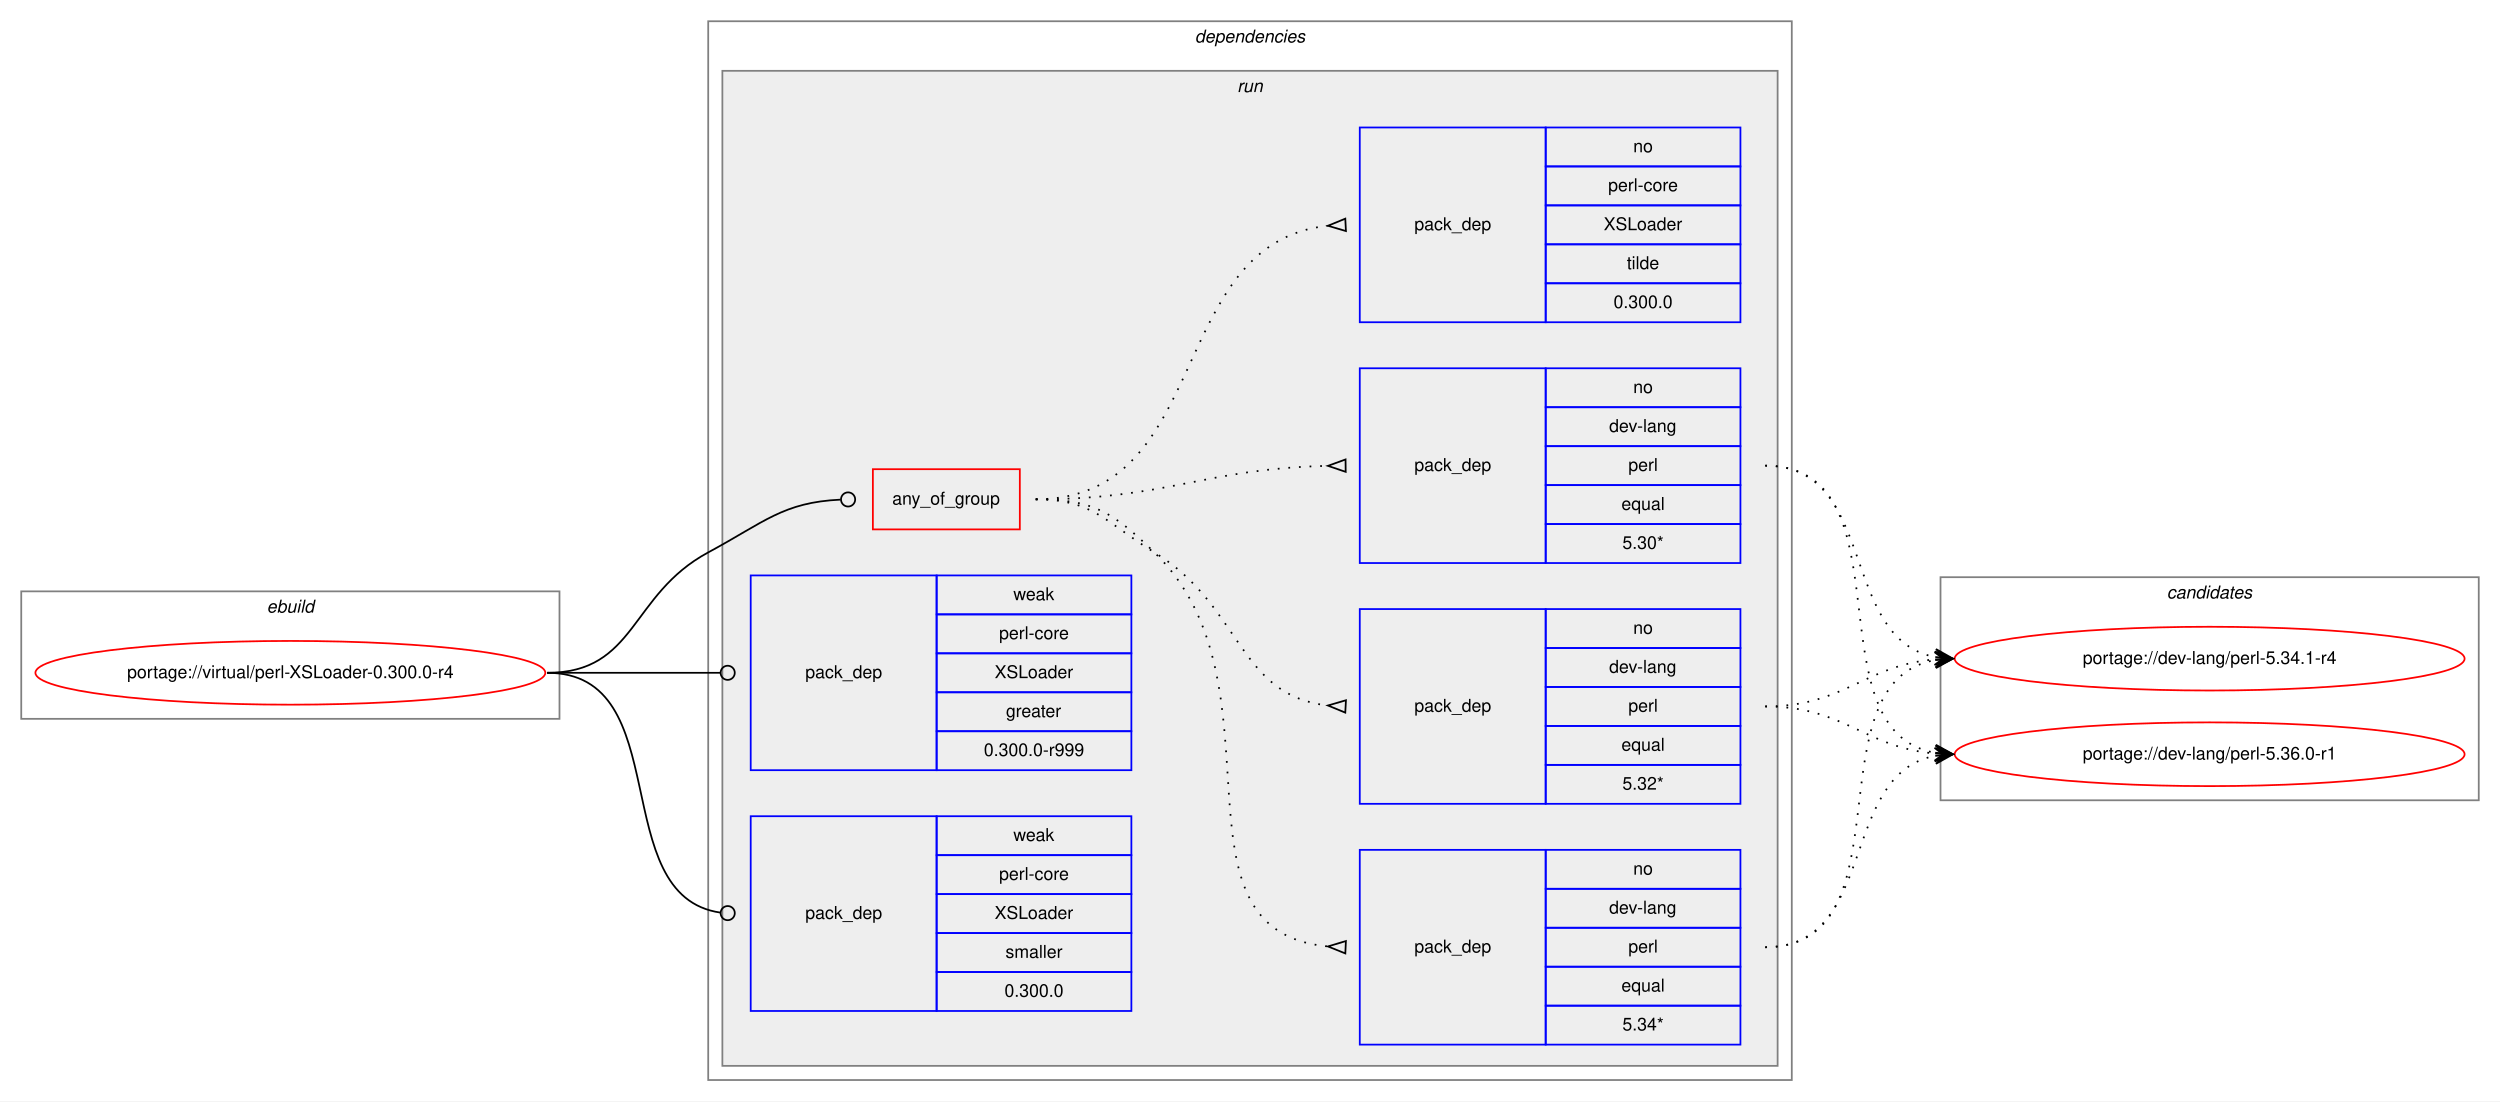
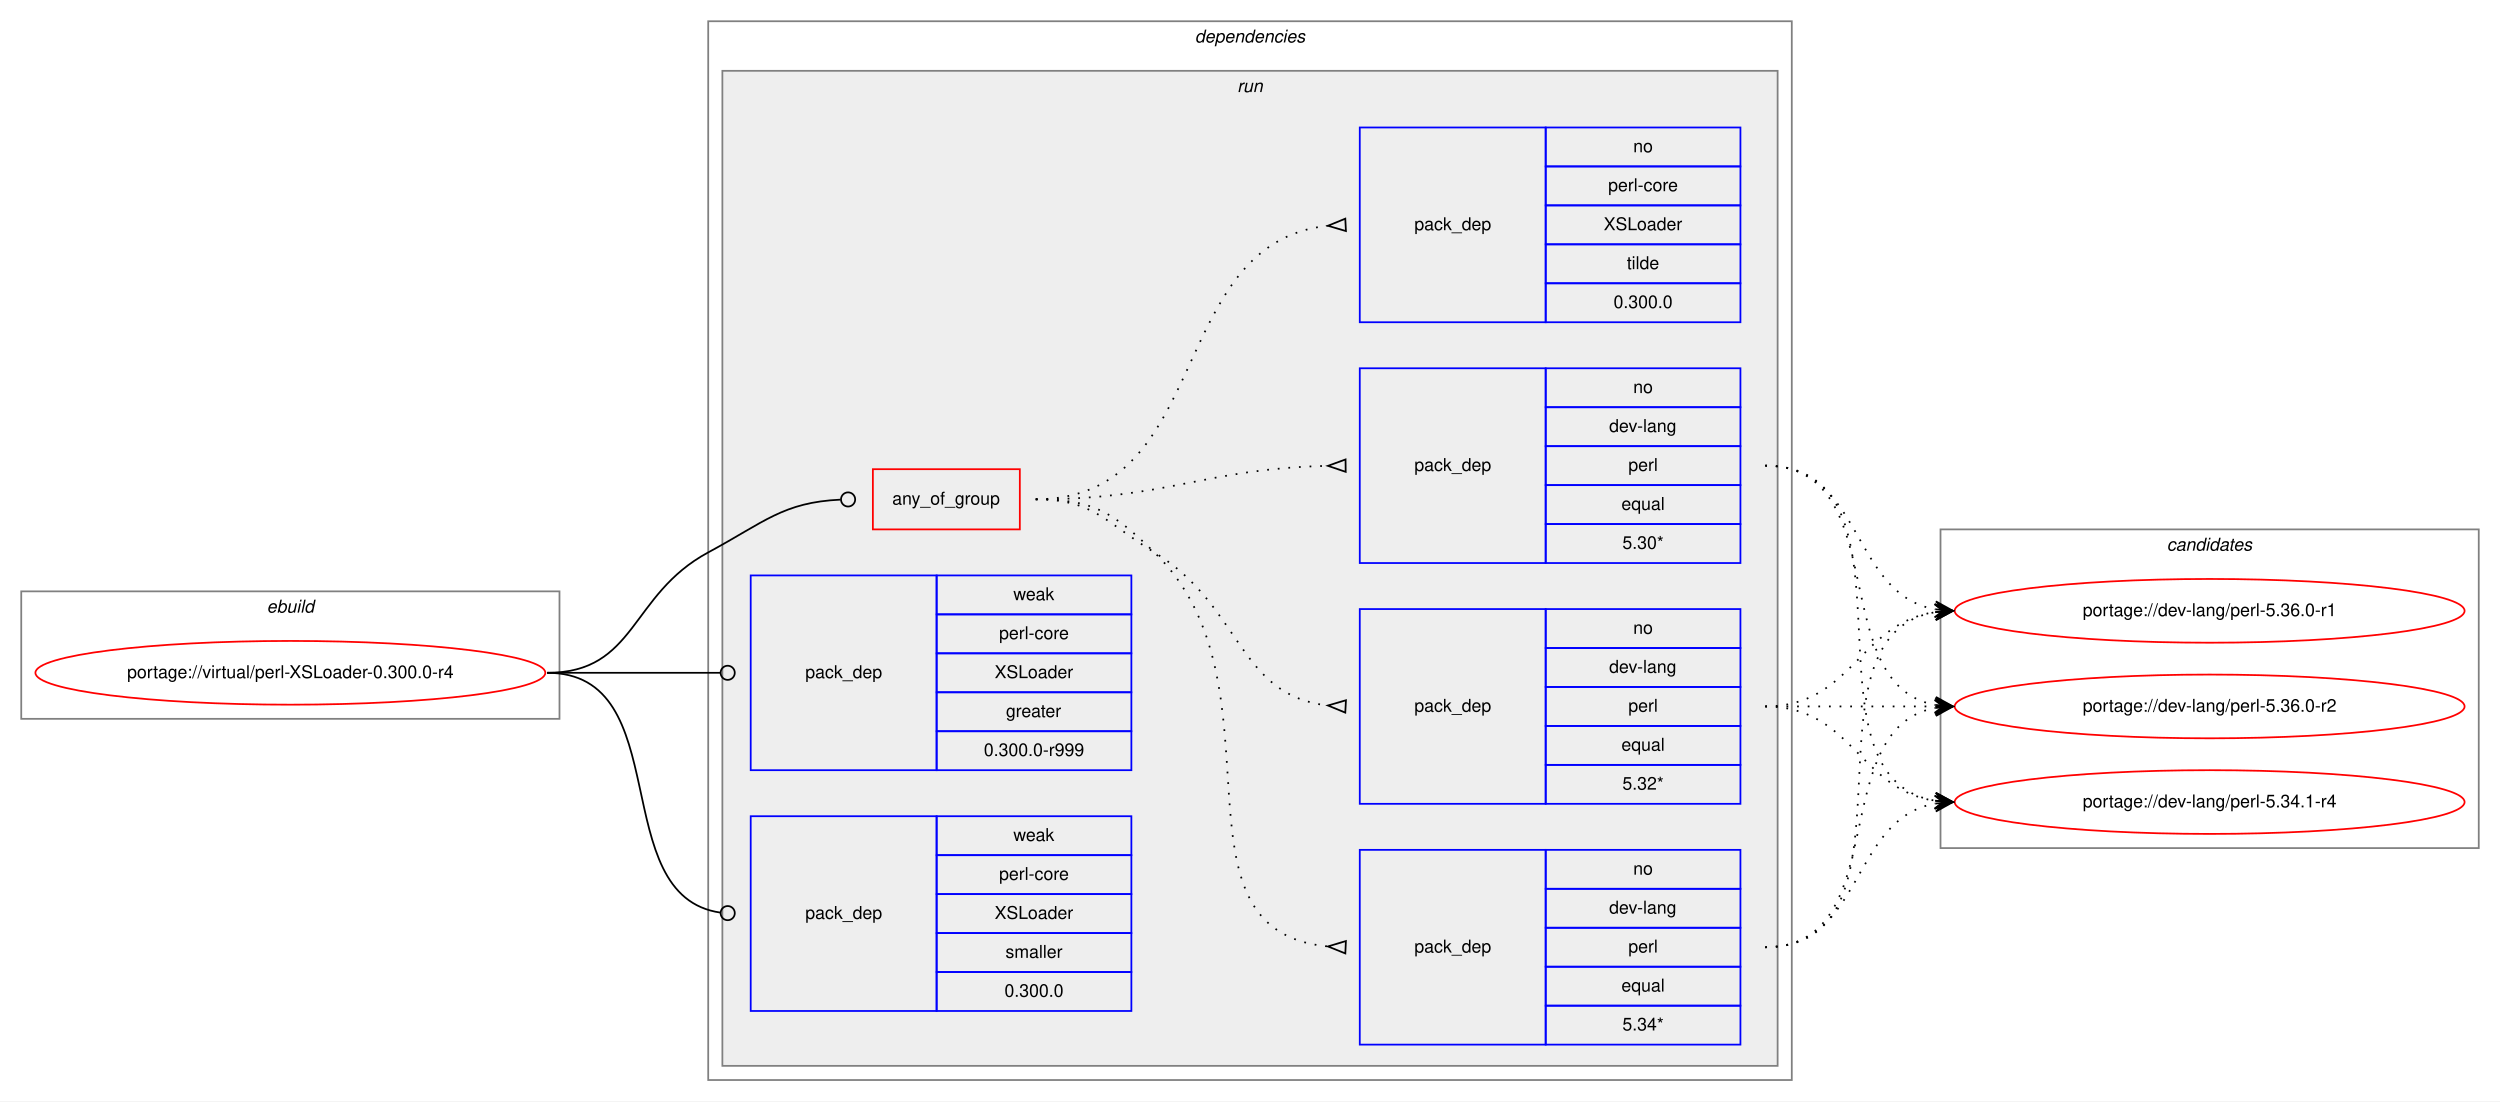
<svg xmlns="http://www.w3.org/2000/svg" xmlns:xlink="http://www.w3.org/1999/xlink" width="1412pt" height="622pt" viewBox="0.00 0.00 1412.00 622.00">
  <g id="graph0" class="graph" transform="scale(1 1) rotate(0) translate(4 618)">
    <polygon fill="white" stroke="transparent" points="-4,4 -4,-618 1408,-618 1408,4 -4,4" />
    <g id="clust1" class="cluster">
      <polygon fill="none" stroke="gray" points="8,-212 8,-284 312,-284 312,-212 8,-212" />
      <text text-anchor="start" x="146.66" y="-272" font-family="Helvetica,sans-Serif" font-style="italic" font-size="10.00">ebuild</text>
    </g>
    <g id="clust2" class="cluster">
      <polygon fill="none" stroke="gray" points="396,-8 396,-606 1008,-606 1008,-8 396,-8" />
      <text text-anchor="start" x="670.88" y="-594" font-family="Helvetica,sans-Serif" font-style="italic" font-size="10.00">dependencies</text>
    </g>
    <g id="clust5" class="cluster">
      <polygon fill="#eeeeee" stroke="gray" points="404,-16 404,-578 1000,-578 1000,-16 404,-16" />
      <text text-anchor="start" x="694.78" y="-566" font-family="Helvetica,sans-Serif" font-style="italic" font-size="10.00">run</text>
    </g>
    <g id="clust13" class="cluster">
-       <polygon fill="none" stroke="gray" points="1092,-166 1092,-292 1396,-292 1396,-166 1092,-166" />
-       <text text-anchor="start" x="1219.82" y="-280" font-family="Helvetica,sans-Serif" font-style="italic" font-size="10.00">candidates</text>
+       <polygon fill="none" stroke="gray" points="1092,-139 1092,-319 1396,-319 1396,-139 1092,-139" />
+       <text text-anchor="start" x="1219.82" y="-307" font-family="Helvetica,sans-Serif" font-style="italic" font-size="10.00">candidates</text>
    </g>
    <g id="node1" class="node">
      <g id="a_node1">
        <a xlink:href="../virtual/perl-XSLoader-0.300.0-r4.svg" xlink:title="portage://virtual/perl-XSLoader-0.300.0-r4">
          <ellipse fill="none" stroke="red" cx="160" cy="-238" rx="144" ry="18" />
          <text text-anchor="middle" x="160" y="-235" font-family="Helvetica,sans-Serif" font-size="10.00">portage://virtual/perl-XSLoader-0.300.0-r4</text>
        </a>
      </g>
    </g>
    <g id="node2" class="node">
      <polygon fill="none" stroke="red" points="489,-319 489,-353 572,-353 572,-319 489,-319" />
      <text text-anchor="start" x="499.93" y="-333" font-family="Helvetica,sans-Serif" font-size="10.00">any_of_group</text>
    </g>
    <g id="edge5" class="edge">
      <path fill="none" stroke="black" d="M305,-238C355.49,-238 351.55,-282.05 396,-306 427.97,-323.23 438.26,-334.27 470.74,-335.81" />
      <ellipse fill="none" stroke="black" cx="475" cy="-335.91" rx="4" ry="4" />
    </g>
    <g id="node7" class="node">
      <polygon fill="none" stroke="blue" points="420,-183 420,-293 525,-293 525,-183 420,-183" />
      <text text-anchor="start" x="450.82" y="-235" font-family="Helvetica,sans-Serif" font-size="10.00">pack_dep</text>
      <polygon fill="none" stroke="blue" points="525,-271 525,-293 635,-293 635,-271 525,-271" />
      <text text-anchor="start" x="568.33" y="-279" font-family="Helvetica,sans-Serif" font-size="10.00">weak</text>
      <polygon fill="none" stroke="blue" points="525,-249 525,-271 635,-271 635,-249 525,-249" />
      <text text-anchor="start" x="560.28" y="-257" font-family="Helvetica,sans-Serif" font-size="10.00">perl-core</text>
      <polygon fill="none" stroke="blue" points="525,-227 525,-249 635,-249 635,-227 525,-227" />
      <text text-anchor="start" x="557.77" y="-235" font-family="Helvetica,sans-Serif" font-size="10.00">XSLoader</text>
      <polygon fill="none" stroke="blue" points="525,-205 525,-227 635,-227 635,-205 525,-205" />
      <text text-anchor="start" x="564.16" y="-213" font-family="Helvetica,sans-Serif" font-size="10.00">greater</text>
      <polygon fill="none" stroke="blue" points="525,-183 525,-205 635,-205 635,-183 525,-183" />
      <text text-anchor="start" x="551.66" y="-191" font-family="Helvetica,sans-Serif" font-size="10.00">0.300.0-r999</text>
    </g>
    <g id="edge6" class="edge">
      <path fill="none" stroke="black" d="M305,-238C349.26,-238 362.33,-238 402.82,-238" />
      <ellipse fill="none" stroke="black" cx="407" cy="-238" rx="4" ry="4" />
    </g>
    <g id="node8" class="node">
      <polygon fill="none" stroke="blue" points="420,-47 420,-157 525,-157 525,-47 420,-47" />
      <text text-anchor="start" x="450.82" y="-99" font-family="Helvetica,sans-Serif" font-size="10.00">pack_dep</text>
      <polygon fill="none" stroke="blue" points="525,-135 525,-157 635,-157 635,-135 525,-135" />
      <text text-anchor="start" x="568.33" y="-143" font-family="Helvetica,sans-Serif" font-size="10.00">weak</text>
      <polygon fill="none" stroke="blue" points="525,-113 525,-135 635,-135 635,-113 525,-113" />
      <text text-anchor="start" x="560.28" y="-121" font-family="Helvetica,sans-Serif" font-size="10.00">perl-core</text>
      <polygon fill="none" stroke="blue" points="525,-91 525,-113 635,-113 635,-91 525,-91" />
      <text text-anchor="start" x="557.77" y="-99" font-family="Helvetica,sans-Serif" font-size="10.00">XSLoader</text>
      <polygon fill="none" stroke="blue" points="525,-69 525,-91 635,-91 635,-69 525,-69" />
      <text text-anchor="start" x="563.89" y="-77" font-family="Helvetica,sans-Serif" font-size="10.00">smaller</text>
      <polygon fill="none" stroke="blue" points="525,-47 525,-69 635,-69 635,-47 525,-47" />
      <text text-anchor="start" x="563.32" y="-55" font-family="Helvetica,sans-Serif" font-size="10.00">0.300.0</text>
    </g>
    <g id="edge7" class="edge">
      <path fill="none" stroke="black" d="M305,-238C378.79,-238 337.7,-111.91 402.97,-102.55" />
      <ellipse fill="none" stroke="black" cx="407.01" cy="-102.27" rx="4" ry="4" />
    </g>
    <g id="node3" class="node">
      <polygon fill="none" stroke="blue" points="764,-28 764,-138 869,-138 869,-28 764,-28" />
      <text text-anchor="start" x="794.82" y="-80" font-family="Helvetica,sans-Serif" font-size="10.00">pack_dep</text>
      <polygon fill="none" stroke="blue" points="869,-116 869,-138 979,-138 979,-116 869,-116" />
      <text text-anchor="start" x="918.44" y="-124" font-family="Helvetica,sans-Serif" font-size="10.00">no</text>
      <polygon fill="none" stroke="blue" points="869,-94 869,-116 979,-116 979,-94 869,-94" />
      <text text-anchor="start" x="904.83" y="-102" font-family="Helvetica,sans-Serif" font-size="10.00">dev-lang</text>
      <polygon fill="none" stroke="blue" points="869,-72 869,-94 979,-94 979,-72 869,-72" />
      <text text-anchor="start" x="915.67" y="-80" font-family="Helvetica,sans-Serif" font-size="10.00">perl</text>
      <polygon fill="none" stroke="blue" points="869,-50 869,-72 979,-72 979,-50 869,-50" />
      <text text-anchor="start" x="911.77" y="-58" font-family="Helvetica,sans-Serif" font-size="10.00">equal</text>
      <polygon fill="none" stroke="blue" points="869,-28 869,-50 979,-50 979,-28 869,-28" />
      <text text-anchor="start" x="912.33" y="-36" font-family="Helvetica,sans-Serif" font-size="10.00">5.34*</text>
    </g>
    <g id="edge1" class="edge">
      <path fill="none" stroke="black" stroke-dasharray="1,5" d="M581,-336C613.63,-336 624.59,-328.72 648,-306 724.48,-231.78 650.94,-92.36 745.94,-83.45" />
      <polygon fill="none" stroke="black" points="756.16,-86.5 746.01,-83.45 755.84,-79.5 756.16,-86.5" />
    </g>
    <g id="node4" class="node">
      <polygon fill="none" stroke="blue" points="764,-164 764,-274 869,-274 869,-164 764,-164" />
      <text text-anchor="start" x="794.82" y="-216" font-family="Helvetica,sans-Serif" font-size="10.00">pack_dep</text>
      <polygon fill="none" stroke="blue" points="869,-252 869,-274 979,-274 979,-252 869,-252" />
      <text text-anchor="start" x="918.44" y="-260" font-family="Helvetica,sans-Serif" font-size="10.00">no</text>
      <polygon fill="none" stroke="blue" points="869,-230 869,-252 979,-252 979,-230 869,-230" />
      <text text-anchor="start" x="904.83" y="-238" font-family="Helvetica,sans-Serif" font-size="10.00">dev-lang</text>
      <polygon fill="none" stroke="blue" points="869,-208 869,-230 979,-230 979,-208 869,-208" />
      <text text-anchor="start" x="915.67" y="-216" font-family="Helvetica,sans-Serif" font-size="10.00">perl</text>
      <polygon fill="none" stroke="blue" points="869,-186 869,-208 979,-208 979,-186 869,-186" />
      <text text-anchor="start" x="911.77" y="-194" font-family="Helvetica,sans-Serif" font-size="10.00">equal</text>
      <polygon fill="none" stroke="blue" points="869,-164 869,-186 979,-186 979,-164 869,-164" />
      <text text-anchor="start" x="912.33" y="-172" font-family="Helvetica,sans-Serif" font-size="10.00">5.32*</text>
    </g>
    <g id="edge2" class="edge">
      <path fill="none" stroke="black" stroke-dasharray="1,5" d="M581,-336C613.63,-336 620.18,-323.04 648,-306 697.48,-275.69 694.89,-225.35 745.84,-219.55" />
      <polygon fill="none" stroke="black" points="756.19,-222.49 746.01,-219.54 755.81,-215.51 756.19,-222.49" />
    </g>
    <g id="node5" class="node">
      <polygon fill="none" stroke="blue" points="764,-300 764,-410 869,-410 869,-300 764,-300" />
      <text text-anchor="start" x="794.82" y="-352" font-family="Helvetica,sans-Serif" font-size="10.00">pack_dep</text>
      <polygon fill="none" stroke="blue" points="869,-388 869,-410 979,-410 979,-388 869,-388" />
      <text text-anchor="start" x="918.44" y="-396" font-family="Helvetica,sans-Serif" font-size="10.00">no</text>
      <polygon fill="none" stroke="blue" points="869,-366 869,-388 979,-388 979,-366 869,-366" />
      <text text-anchor="start" x="904.83" y="-374" font-family="Helvetica,sans-Serif" font-size="10.00">dev-lang</text>
      <polygon fill="none" stroke="blue" points="869,-344 869,-366 979,-366 979,-344 869,-344" />
      <text text-anchor="start" x="915.67" y="-352" font-family="Helvetica,sans-Serif" font-size="10.00">perl</text>
      <polygon fill="none" stroke="blue" points="869,-322 869,-344 979,-344 979,-322 869,-322" />
      <text text-anchor="start" x="911.77" y="-330" font-family="Helvetica,sans-Serif" font-size="10.00">equal</text>
      <polygon fill="none" stroke="blue" points="869,-300 869,-322 979,-322 979,-300 869,-300" />
      <text text-anchor="start" x="912.33" y="-308" font-family="Helvetica,sans-Serif" font-size="10.00">5.30*</text>
    </g>
    <g id="edge3" class="edge">
      <path fill="none" stroke="black" stroke-dasharray="1,5" d="M581,-336C655.72,-336 675.98,-353.33 745.81,-354.89" />
      <polygon fill="none" stroke="black" points="755.96,-358.5 746,-354.89 756.04,-351.5 755.96,-358.5" />
    </g>
    <g id="node6" class="node">
      <polygon fill="none" stroke="blue" points="764,-436 764,-546 869,-546 869,-436 764,-436" />
      <text text-anchor="start" x="794.82" y="-488" font-family="Helvetica,sans-Serif" font-size="10.00">pack_dep</text>
      <polygon fill="none" stroke="blue" points="869,-524 869,-546 979,-546 979,-524 869,-524" />
      <text text-anchor="start" x="918.44" y="-532" font-family="Helvetica,sans-Serif" font-size="10.00">no</text>
      <polygon fill="none" stroke="blue" points="869,-502 869,-524 979,-524 979,-502 869,-502" />
      <text text-anchor="start" x="904.28" y="-510" font-family="Helvetica,sans-Serif" font-size="10.00">perl-core</text>
      <polygon fill="none" stroke="blue" points="869,-480 869,-502 979,-502 979,-480 869,-480" />
      <text text-anchor="start" x="901.77" y="-488" font-family="Helvetica,sans-Serif" font-size="10.00">XSLoader</text>
      <polygon fill="none" stroke="blue" points="869,-458 869,-480 979,-480 979,-458 869,-458" />
      <text text-anchor="start" x="914.83" y="-466" font-family="Helvetica,sans-Serif" font-size="10.00">tilde</text>
      <polygon fill="none" stroke="blue" points="869,-436 869,-458 979,-458 979,-436 869,-436" />
      <text text-anchor="start" x="907.32" y="-444" font-family="Helvetica,sans-Serif" font-size="10.00">0.300.0</text>
    </g>
    <g id="edge4" class="edge">
      <path fill="none" stroke="black" stroke-dasharray="1,5" d="M581,-336C681.35,-336 654.18,-480.59 745.81,-490.47" />
      <polygon fill="none" stroke="black" points="755.82,-494.5 746.01,-490.48 756.18,-487.5 755.82,-494.5" />
    </g>
    <g id="node9" class="node">
      <g id="a_node9">
        <a xlink:href="../dev-lang/perl-5.34.1-r4.svg" xlink:title="portage://dev-lang/perl-5.34.1-r4">
-           <ellipse fill="none" stroke="red" cx="1244" cy="-246" rx="144" ry="18" />
-           <text text-anchor="middle" x="1244" y="-243" font-family="Helvetica,sans-Serif" font-size="10.00">portage://dev-lang/perl-5.34.1-r4</text>
+           <ellipse fill="none" stroke="red" cx="1244" cy="-165" rx="144" ry="18" />
+           <text text-anchor="middle" x="1244" y="-162" font-family="Helvetica,sans-Serif" font-size="10.00">portage://dev-lang/perl-5.34.1-r4</text>
        </a>
      </g>
    </g>
    <g id="edge8" class="edge">
-       <path fill="none" stroke="black" stroke-dasharray="1,5" d="M993,-83C1075.7,-83 1018.04,-232.29 1088.68,-245.12" />
-       <polygon fill="black" stroke="black" points="1099,-246 1088.65,-249.64 1094.02,-245.58 1089.04,-245.15 1089.04,-245.15 1089.04,-245.15 1094.02,-245.58 1089.42,-240.67 1099,-246 1099,-246" />
+       <path fill="none" stroke="black" stroke-dasharray="1,5" d="M993,-83C1048.96,-83 1040.76,-155.37 1088.95,-164.13" />
+       <polygon fill="black" stroke="black" points="1099,-165 1088.65,-168.63 1094.02,-164.57 1089.04,-164.14 1089.04,-164.14 1089.04,-164.14 1094.02,-164.57 1089.42,-159.66 1099,-165 1099,-165" />
    </g>
    <g id="node10" class="node">
      <g id="a_node10">
        <a xlink:href="../dev-lang/perl-5.36.0-r1.svg" xlink:title="portage://dev-lang/perl-5.36.0-r1">
-           <ellipse fill="none" stroke="red" cx="1244" cy="-192" rx="144" ry="18" />
-           <text text-anchor="middle" x="1244" y="-189" font-family="Helvetica,sans-Serif" font-size="10.00">portage://dev-lang/perl-5.36.0-r1</text>
+           <ellipse fill="none" stroke="red" cx="1244" cy="-273" rx="144" ry="18" />
+           <text text-anchor="middle" x="1244" y="-270" font-family="Helvetica,sans-Serif" font-size="10.00">portage://dev-lang/perl-5.36.0-r1</text>
        </a>
      </g>
    </g>
    <g id="edge9" class="edge">
-       <path fill="none" stroke="black" stroke-dasharray="1,5" d="M993,-83C1056.88,-83 1034.32,-180.4 1088.75,-191.06" />
-       <polygon fill="black" stroke="black" points="1099,-192 1088.63,-195.57 1094.02,-191.54 1089.04,-191.08 1089.04,-191.08 1089.04,-191.08 1094.02,-191.54 1089.45,-186.6 1099,-192 1099,-192" />
+       <path fill="none" stroke="black" stroke-dasharray="1,5" d="M993,-83C1086.11,-83 1008.54,-259.16 1088.98,-272.23" />
+       <polygon fill="black" stroke="black" points="1099,-273 1088.69,-276.73 1094.01,-272.62 1089.03,-272.24 1089.03,-272.24 1089.03,-272.24 1094.01,-272.62 1089.37,-267.75 1099,-273 1099,-273" />
+     </g>
+     <g id="node11" class="node">
+       <g id="a_node11">
+         <a xlink:href="../dev-lang/perl-5.36.0-r2.svg" xlink:title="portage://dev-lang/perl-5.36.0-r2">
+           <ellipse fill="none" stroke="red" cx="1244" cy="-219" rx="144" ry="18" />
+           <text text-anchor="middle" x="1244" y="-216" font-family="Helvetica,sans-Serif" font-size="10.00">portage://dev-lang/perl-5.36.0-r2</text>
+         </a>
+       </g>
    </g>
    <g id="edge10" class="edge">
-       <path fill="none" stroke="black" stroke-dasharray="1,5" d="M993,-219C1038.01,-219 1048.86,-242.14 1088.8,-245.58" />
-       <polygon fill="black" stroke="black" points="1099,-246 1088.82,-250.08 1094,-245.79 1089.01,-245.58 1089.01,-245.58 1089.01,-245.58 1094,-245.79 1089.2,-241.09 1099,-246 1099,-246" />
+       <path fill="none" stroke="black" stroke-dasharray="1,5" d="M993,-83C1066.04,-83 1026.52,-206.55 1089.01,-218.13" />
+       <polygon fill="black" stroke="black" points="1099,-219 1088.65,-222.62 1094.02,-218.57 1089.04,-218.13 1089.04,-218.13 1089.04,-218.13 1094.02,-218.57 1089.43,-213.65 1099,-219 1099,-219" />
    </g>
    <g id="edge11" class="edge">
-       <path fill="none" stroke="black" stroke-dasharray="1,5" d="M993,-219C1038.01,-219 1048.86,-195.86 1088.8,-192.42" />
-       <polygon fill="black" stroke="black" points="1099,-192 1089.2,-196.91 1094,-192.21 1089.01,-192.42 1089.01,-192.42 1089.01,-192.42 1094,-192.21 1088.82,-187.92 1099,-192 1099,-192" />
+       <path fill="none" stroke="black" stroke-dasharray="1,5" d="M993,-219C1042.26,-219 1045.85,-172.13 1088.86,-165.72" />
+       <polygon fill="black" stroke="black" points="1099,-165 1089.35,-170.2 1094.01,-165.36 1089.03,-165.71 1089.03,-165.71 1089.03,-165.71 1094.01,-165.36 1088.71,-161.22 1099,-165 1099,-165" />
    </g>
    <g id="edge12" class="edge">
-       <path fill="none" stroke="black" stroke-dasharray="1,5" d="M993,-355C1056.88,-355 1034.32,-257.6 1088.75,-246.94" />
-       <polygon fill="black" stroke="black" points="1099,-246 1089.45,-251.4 1094.02,-246.46 1089.04,-246.92 1089.04,-246.92 1089.04,-246.92 1094.02,-246.46 1088.63,-242.43 1099,-246 1099,-246" />
+       <path fill="none" stroke="black" stroke-dasharray="1,5" d="M993,-219C1042.26,-219 1045.85,-265.87 1088.86,-272.28" />
+       <polygon fill="black" stroke="black" points="1099,-273 1088.71,-276.78 1094.01,-272.64 1089.03,-272.29 1089.03,-272.29 1089.03,-272.29 1094.01,-272.64 1089.35,-267.8 1099,-273 1099,-273" />
    </g>
    <g id="edge13" class="edge">
-       <path fill="none" stroke="black" stroke-dasharray="1,5" d="M993,-355C1075.7,-355 1018.04,-205.71 1088.68,-192.88" />
-       <polygon fill="black" stroke="black" points="1099,-192 1089.42,-197.33 1094.02,-192.42 1089.04,-192.85 1089.04,-192.85 1089.04,-192.85 1094.02,-192.42 1088.65,-188.36 1099,-192 1099,-192" />
+       <path fill="none" stroke="black" stroke-dasharray="1,5" d="M993,-219C1036.43,-219 1049.83,-219 1088.57,-219" />
+       <polygon fill="black" stroke="black" points="1099,-219 1089,-223.5 1094,-219 1089,-219 1089,-219 1089,-219 1094,-219 1089,-214.5 1099,-219 1099,-219" />
+     </g>
+     <g id="edge14" class="edge">
+       <path fill="none" stroke="black" stroke-dasharray="1,5" d="M993,-355C1086.11,-355 1008.54,-178.84 1088.98,-165.77" />
+       <polygon fill="black" stroke="black" points="1099,-165 1089.37,-170.25 1094.01,-165.38 1089.03,-165.76 1089.03,-165.76 1089.03,-165.76 1094.01,-165.38 1088.69,-161.27 1099,-165 1099,-165" />
+     </g>
+     <g id="edge15" class="edge">
+       <path fill="none" stroke="black" stroke-dasharray="1,5" d="M993,-355C1048.96,-355 1040.76,-282.63 1088.95,-273.87" />
+       <polygon fill="black" stroke="black" points="1099,-273 1089.42,-278.34 1094.02,-273.43 1089.04,-273.86 1089.04,-273.86 1089.04,-273.86 1094.02,-273.43 1088.65,-269.37 1099,-273 1099,-273" />
+     </g>
+     <g id="edge16" class="edge">
+       <path fill="none" stroke="black" stroke-dasharray="1,5" d="M993,-355C1066.04,-355 1026.52,-231.45 1089.01,-219.87" />
+       <polygon fill="black" stroke="black" points="1099,-219 1089.43,-224.35 1094.02,-219.43 1089.04,-219.87 1089.04,-219.87 1089.04,-219.87 1094.02,-219.43 1088.65,-215.38 1099,-219 1099,-219" />
    </g>
  </g>
</svg>
